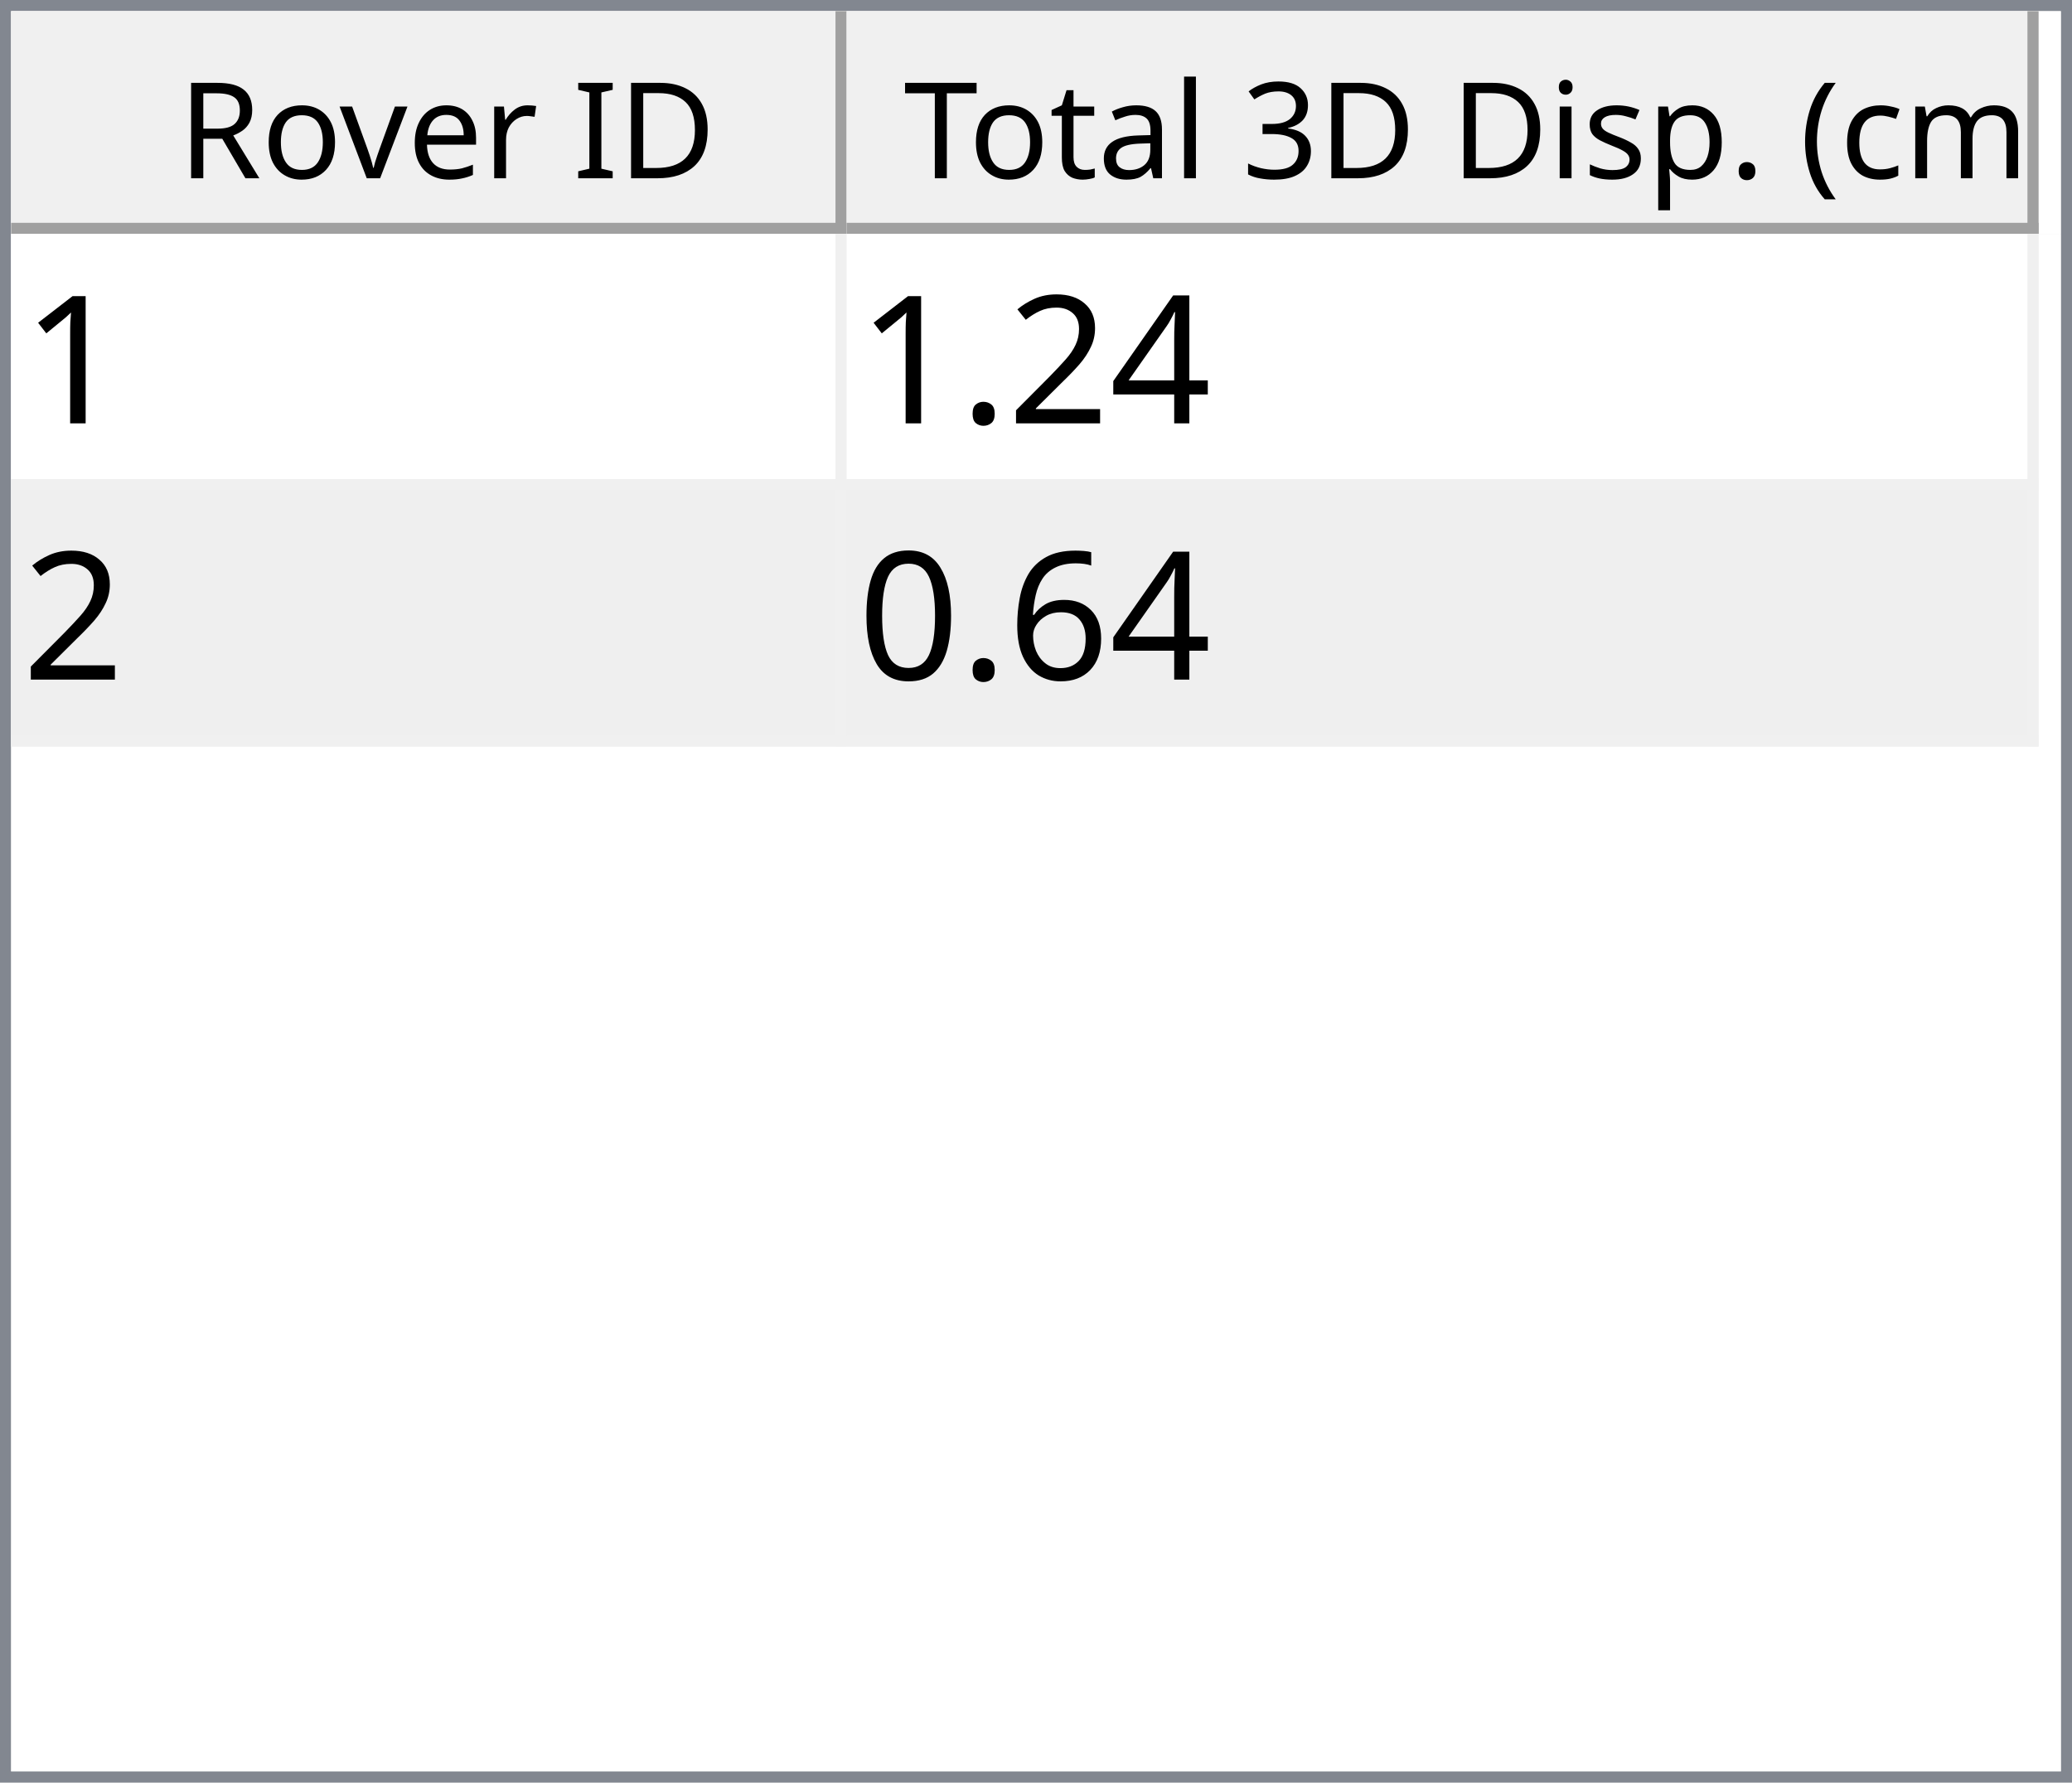
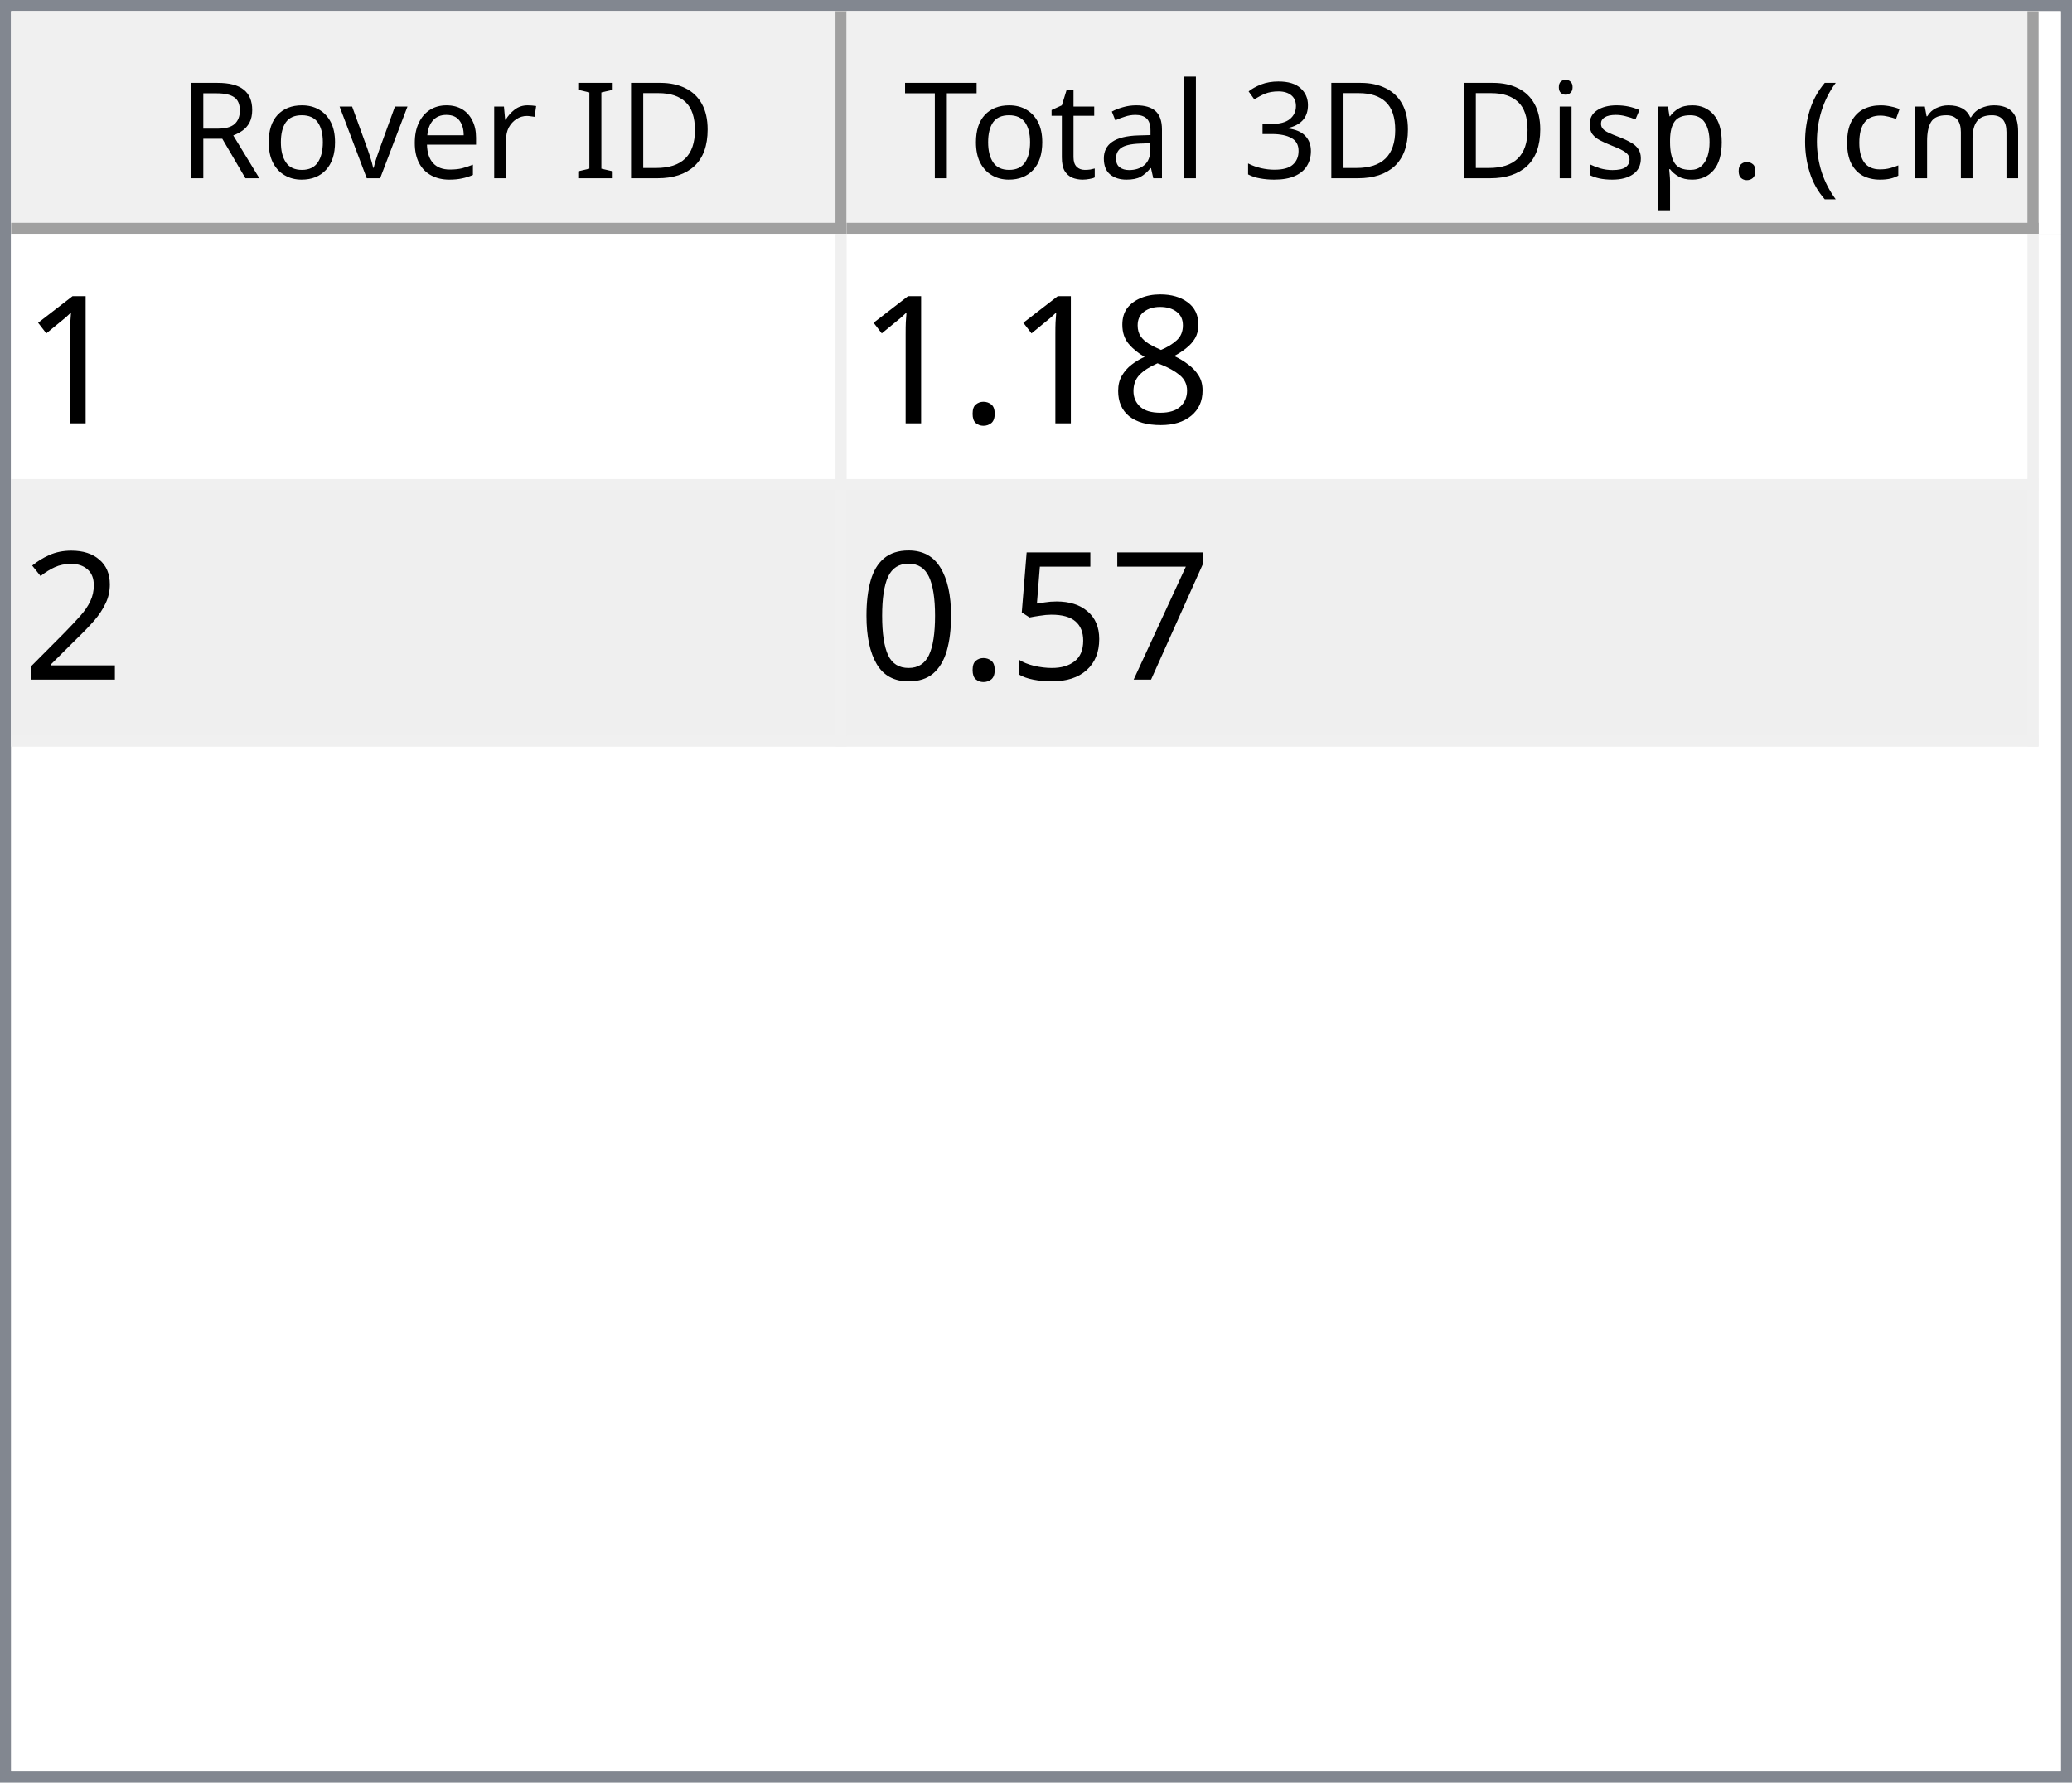
<svg xmlns="http://www.w3.org/2000/svg" style="fill-opacity:1; color-rendering:auto; color-interpolation:auto; text-rendering:auto; stroke:black; stroke-linecap:square; stroke-miterlimit:10; shape-rendering:auto; stroke-opacity:1; fill:black; stroke-dasharray:none; font-weight:normal; stroke-width:1; font-family:'Dialog'; font-style:normal; stroke-linejoin:miter; font-size:12px; stroke-dashoffset:0; image-rendering:auto;" width="186" height="160">
  <defs id="genericDefs" />
  <g>
    <defs id="defs1">
      <clipPath clipPathUnits="userSpaceOnUse" id="clipPath1">
        <path d="M0 0 L186 0 L186 160 L0 160 L0 0 Z" />
      </clipPath>
      <clipPath clipPathUnits="userSpaceOnUse" id="clipPath2">
        <path d="M0 0 L0 160 L186 160 L186 0 Z" />
      </clipPath>
      <clipPath clipPathUnits="userSpaceOnUse" id="clipPath3">
        <path d="M0 0 L0 20 L184 20 L184 0 Z" />
      </clipPath>
      <clipPath clipPathUnits="userSpaceOnUse" id="clipPath4">
        <path d="M0 0 L0 20 L75 20 L75 0 Z" />
      </clipPath>
      <clipPath clipPathUnits="userSpaceOnUse" id="clipPath5">
        <path d="M1 1 L1 19 L74 19 L74 1 Z" />
      </clipPath>
      <clipPath clipPathUnits="userSpaceOnUse" id="clipPath6">
        <path d="M0 0 L0 18 L73 18 L73 0 Z" />
      </clipPath>
      <clipPath clipPathUnits="userSpaceOnUse" id="clipPath7">
        <path d="M-0.5 -0.5 L-0.5 19.5 L74.5 19.5 L74.5 -0.5 Z" />
      </clipPath>
      <clipPath clipPathUnits="userSpaceOnUse" id="clipPath8">
        <path d="M0 0 L0 20 L107 20 L107 0 Z" />
      </clipPath>
      <clipPath clipPathUnits="userSpaceOnUse" id="clipPath9">
        <path d="M1 1 L1 19 L106 19 L106 1 Z" />
      </clipPath>
      <clipPath clipPathUnits="userSpaceOnUse" id="clipPath10">
        <path d="M0 0 L0 18 L105 18 L105 0 Z" />
      </clipPath>
      <clipPath clipPathUnits="userSpaceOnUse" id="clipPath11">
        <path d="M-0.5 -0.5 L-0.5 19.5 L106.5 19.5 L106.5 -0.5 Z" />
      </clipPath>
      <clipPath clipPathUnits="userSpaceOnUse" id="clipPath12">
        <path d="M0 0 L0 138 L184 138 L184 0 Z" />
      </clipPath>
      <clipPath clipPathUnits="userSpaceOnUse" id="clipPath13">
        <path d="M0 0 L0 46 L182 46 L182 0 Z" />
      </clipPath>
      <clipPath clipPathUnits="userSpaceOnUse" id="clipPath14">
        <path d="M-0.5 -0.5 L-0.5 45.5 L181.5 45.5 L181.5 -0.5 Z" />
      </clipPath>
      <clipPath clipPathUnits="userSpaceOnUse" id="clipPath15">
        <path d="M0 0 L0 22 L74 22 L74 0 Z" />
      </clipPath>
      <clipPath clipPathUnits="userSpaceOnUse" id="clipPath16">
        <path d="M0 0 L0 22 L106 22 L106 0 Z" />
      </clipPath>
      <font horiz-adv-x="64.551" id="font1">
        <font-face ascent="107.91" descent="25.098" units-per-em="100" style="font-style:normal; font-family:Segoe UI; font-weight:normal;" />
        <missing-glyph horiz-adv-x="64.551" d="M8.109 0 L8.109 68.266 L56.453 68.266 L56.453 0 L8.109 0 ZM15.328 7.234 L49.219 7.234 L49.219 61.031 L15.328 61.031 L15.328 7.234 Z" />
        <glyph unicode="D" horiz-adv-x="70.117" d="M9.188 0 L9.188 70.016 L28.516 70.016 Q65.531 70.016 65.531 35.891 Q65.531 19.672 55.25 9.836 Q44.969 0 27.734 0 L9.188 0 ZM17.391 62.594 L17.391 7.422 L27.828 7.422 Q41.609 7.422 49.273 14.797 Q56.938 22.172 56.938 35.688 Q56.938 62.594 28.328 62.594 L17.391 62.594 Z" />
        <glyph unicode="I" horiz-adv-x="26.611" d="M17.391 0 L9.188 0 L9.188 70.016 L17.391 70.016 L17.391 0 Z" />
        <glyph unicode=" " horiz-adv-x="27.393" d="" />
        <glyph unicode="r" horiz-adv-x="34.766" d="M34.188 41.891 Q32.078 43.5 28.125 43.5 Q23 43.5 19.555 38.672 Q16.109 33.844 16.109 25.484 L16.109 0 L8.109 0 L8.109 50 L16.109 50 L16.109 39.703 L16.312 39.703 Q18.016 44.969 21.531 47.922 Q25.047 50.875 29.391 50.875 Q32.516 50.875 34.188 50.203 L34.188 41.891 Z" />
        <glyph unicode="e" horiz-adv-x="52.295" d="M48.297 23 L12.984 23 Q13.188 14.656 17.484 10.109 Q21.781 5.562 29.297 5.562 Q37.75 5.562 44.828 11.141 L44.828 3.609 Q38.234 -1.172 27.391 -1.172 Q16.797 -1.172 10.742 5.641 Q4.688 12.453 4.688 24.812 Q4.688 36.469 11.305 43.82 Q17.922 51.172 27.734 51.172 Q37.547 51.172 42.922 44.828 Q48.297 38.484 48.297 27.203 L48.297 23 ZM40.094 29.781 Q40.047 36.719 36.75 40.578 Q33.453 44.438 27.594 44.438 Q21.922 44.438 17.969 40.383 Q14.016 36.328 13.094 29.781 L40.094 29.781 Z" />
        <glyph unicode="v" horiz-adv-x="47.9" d="M47.406 50 L27.484 0 L19.625 0 L0.688 50 L9.469 50 L22.172 13.672 Q23.578 9.672 23.922 6.688 L24.125 6.688 Q24.609 10.453 25.688 13.484 L38.969 50 L47.406 50 Z" />
        <glyph unicode="o" horiz-adv-x="58.594" d="M29 -1.172 Q17.922 -1.172 11.305 5.836 Q4.688 12.844 4.688 24.422 Q4.688 37.016 11.57 44.094 Q18.453 51.172 30.172 51.172 Q41.359 51.172 47.633 44.289 Q53.906 37.406 53.906 25.203 Q53.906 13.234 47.141 6.031 Q40.375 -1.172 29 -1.172 ZM29.594 44.438 Q21.875 44.438 17.383 39.188 Q12.891 33.938 12.891 24.703 Q12.891 15.828 17.43 10.695 Q21.969 5.562 29.594 5.562 Q37.359 5.562 41.531 10.594 Q45.703 15.625 45.703 24.906 Q45.703 34.281 41.531 39.359 Q37.359 44.438 29.594 44.438 Z" />
        <glyph unicode="R" horiz-adv-x="59.814" d="M59.375 0 L49.609 0 L37.891 19.625 Q36.281 22.359 34.766 24.289 Q33.25 26.219 31.664 27.438 Q30.078 28.656 28.25 29.219 Q26.422 29.781 24.125 29.781 L17.391 29.781 L17.391 0 L9.188 0 L9.188 70.016 L30.078 70.016 Q34.672 70.016 38.555 68.867 Q42.438 67.719 45.289 65.375 Q48.141 63.031 49.758 59.547 Q51.375 56.062 51.375 51.375 Q51.375 47.703 50.273 44.656 Q49.172 41.609 47.148 39.211 Q45.125 36.812 42.266 35.133 Q39.406 33.453 35.844 32.516 L35.844 32.328 Q37.594 31.547 38.891 30.547 Q40.188 29.547 41.359 28.18 Q42.531 26.812 43.68 25.078 Q44.828 23.344 46.234 21.047 L59.375 0 ZM17.391 62.594 L17.391 37.203 L28.516 37.203 Q31.594 37.203 34.203 38.133 Q36.812 39.062 38.719 40.797 Q40.625 42.531 41.703 45.047 Q42.781 47.562 42.781 50.688 Q42.781 56.297 39.141 59.445 Q35.5 62.594 28.609 62.594 L17.391 62.594 Z" />
        <glyph unicode=")" horiz-adv-x="30.176" d="M8.297 -15.922 L1.172 -15.922 Q16.406 2.344 16.406 26.812 Q16.406 51.469 1.078 70.016 L8.297 70.016 Q23.531 52.156 23.531 26.703 Q23.531 1.375 8.297 -15.922 Z" />
        <glyph unicode="m" horiz-adv-x="86.133" d="M79.109 0 L71.094 0 L71.094 28.719 Q71.094 37.016 68.531 40.727 Q65.969 44.438 59.906 44.438 Q54.781 44.438 51.195 39.75 Q47.609 35.062 47.609 28.516 L47.609 0 L39.594 0 L39.594 29.688 Q39.594 44.438 28.219 44.438 Q22.953 44.438 19.531 40.016 Q16.109 35.594 16.109 28.516 L16.109 0 L8.109 0 L8.109 50 L16.109 50 L16.109 42.094 L16.312 42.094 Q21.625 51.172 31.844 51.172 Q36.969 51.172 40.773 48.312 Q44.578 45.453 46 40.828 Q51.562 51.172 62.594 51.172 Q79.109 51.172 79.109 30.812 L79.109 0 Z" />
        <glyph unicode="c" horiz-adv-x="46.191" d="M42.188 2.297 Q36.422 -1.172 28.516 -1.172 Q17.828 -1.172 11.258 5.789 Q4.688 12.75 4.688 23.828 Q4.688 36.188 11.766 43.68 Q18.844 51.172 30.672 51.172 Q37.25 51.172 42.281 48.734 L42.281 40.531 Q36.719 44.438 30.375 44.438 Q22.703 44.438 17.797 38.945 Q12.891 33.453 12.891 24.516 Q12.891 15.719 17.508 10.641 Q22.125 5.562 29.891 5.562 Q36.422 5.562 42.188 9.906 L42.188 2.297 Z" />
        <glyph unicode="(" horiz-adv-x="30.176" d="M29.109 -15.922 L21.969 -15.922 Q6.844 1.375 6.844 26.703 Q6.844 52.156 21.969 70.016 L29.203 70.016 Q13.875 51.469 13.875 26.812 Q13.875 2.344 29.109 -15.922 Z" />
        <glyph unicode="." horiz-adv-x="21.68" d="M10.891 -1.078 Q8.641 -1.078 7.055 0.539 Q5.469 2.156 5.469 4.391 Q5.469 6.641 7.055 8.273 Q8.641 9.906 10.891 9.906 Q13.188 9.906 14.797 8.273 Q16.406 6.641 16.406 4.391 Q16.406 2.156 14.797 0.539 Q13.188 -1.078 10.891 -1.078 Z" />
        <glyph unicode="p" horiz-adv-x="58.789" d="M16.312 7.234 L16.109 7.234 L16.109 -23 L8.109 -23 L8.109 50 L16.109 50 L16.109 41.219 L16.312 41.219 Q22.219 51.172 33.594 51.172 Q43.266 51.172 48.688 44.461 Q54.109 37.75 54.109 26.469 Q54.109 13.922 48 6.375 Q41.891 -1.172 31.297 -1.172 Q21.578 -1.172 16.312 7.234 ZM16.109 27.391 L16.109 20.406 Q16.109 14.203 20.141 9.883 Q24.172 5.562 30.375 5.562 Q37.641 5.562 41.773 11.133 Q45.906 16.703 45.906 26.609 Q45.906 34.969 42.047 39.703 Q38.188 44.438 31.594 44.438 Q24.609 44.438 20.359 39.578 Q16.109 34.719 16.109 27.391 Z" />
        <glyph unicode="s" horiz-adv-x="42.432" d="M5.078 1.812 L5.078 10.406 Q11.625 5.562 19.484 5.562 Q30.031 5.562 30.031 12.594 Q30.031 14.594 29.125 15.992 Q28.219 17.391 26.68 18.461 Q25.141 19.531 23.07 20.383 Q21 21.234 18.609 22.172 Q15.281 23.484 12.766 24.828 Q10.25 26.172 8.57 27.859 Q6.891 29.547 6.031 31.695 Q5.172 33.844 5.172 36.719 Q5.172 40.234 6.789 42.945 Q8.406 45.656 11.086 47.484 Q13.766 49.312 17.211 50.242 Q20.656 51.172 24.312 51.172 Q30.812 51.172 35.938 48.922 L35.938 40.828 Q30.422 44.438 23.25 44.438 Q21 44.438 19.195 43.922 Q17.391 43.406 16.094 42.477 Q14.797 41.547 14.086 40.258 Q13.375 38.969 13.375 37.406 Q13.375 35.453 14.086 34.133 Q14.797 32.812 16.164 31.789 Q17.531 30.766 19.484 29.938 Q21.438 29.109 23.922 28.125 Q27.25 26.859 29.883 25.516 Q32.516 24.172 34.375 22.484 Q36.234 20.797 37.234 18.602 Q38.234 16.406 38.234 13.375 Q38.234 9.672 36.602 6.938 Q34.969 4.203 32.234 2.398 Q29.5 0.594 25.93 -0.289 Q22.359 -1.172 18.453 -1.172 Q10.75 -1.172 5.078 1.812 Z" />
        <glyph unicode="i" horiz-adv-x="24.219" d="M12.203 62.703 Q10.062 62.703 8.547 64.164 Q7.031 65.625 7.031 67.875 Q7.031 70.125 8.547 71.609 Q10.062 73.094 12.203 73.094 Q14.406 73.094 15.945 71.609 Q17.484 70.125 17.484 67.875 Q17.484 65.719 15.945 64.211 Q14.406 62.703 12.203 62.703 ZM16.109 0 L8.109 0 L8.109 50 L16.109 50 L16.109 0 Z" />
        <glyph unicode="3" horiz-adv-x="53.906" d="M46.531 19.828 Q46.531 15.094 44.75 11.211 Q42.969 7.328 39.719 4.57 Q36.469 1.812 31.93 0.297 Q27.391 -1.219 21.922 -1.219 Q11.922 -1.219 6 2.594 L6 11.188 Q13.094 5.609 22.219 5.609 Q25.875 5.609 28.828 6.539 Q31.781 7.469 33.906 9.227 Q36.031 10.984 37.18 13.477 Q38.328 15.969 38.328 19.094 Q38.328 32.812 18.797 32.812 L12.984 32.812 L12.984 39.594 L18.5 39.594 Q35.797 39.594 35.797 52.484 Q35.797 64.406 22.609 64.406 Q15.188 64.406 8.688 59.422 L8.688 67.188 Q15.375 71.188 24.609 71.188 Q29 71.188 32.57 69.969 Q36.141 68.75 38.68 66.555 Q41.219 64.359 42.609 61.281 Q44 58.203 44 54.5 Q44 40.672 30.031 36.719 L30.031 36.531 Q33.594 36.141 36.625 34.797 Q39.656 33.453 41.852 31.305 Q44.047 29.156 45.289 26.25 Q46.531 23.344 46.531 19.828 Z" />
        <glyph unicode="l" horiz-adv-x="24.219" d="M16.109 0 L8.109 0 L8.109 74.031 L16.109 74.031 L16.109 0 Z" />
        <glyph unicode="a" horiz-adv-x="50.879" d="M43.891 0 L35.891 0 L35.891 7.812 L35.688 7.812 Q30.469 -1.172 20.312 -1.172 Q12.844 -1.172 8.617 2.781 Q4.391 6.734 4.391 13.281 Q4.391 27.297 20.906 29.594 L35.891 31.688 Q35.891 44.438 25.594 44.438 Q16.547 44.438 9.281 38.281 L9.281 46.484 Q16.656 51.172 26.266 51.172 Q43.891 51.172 43.891 32.516 L43.891 0 ZM35.891 25.297 L23.828 23.641 Q18.266 22.859 15.43 20.875 Q12.594 18.891 12.594 13.875 Q12.594 10.203 15.211 7.883 Q17.828 5.562 22.172 5.562 Q28.125 5.562 32.008 9.742 Q35.891 13.922 35.891 20.312 L35.891 25.297 Z" />
        <glyph unicode="t" horiz-adv-x="33.887" d="M31.297 0.484 Q28.469 -1.078 23.828 -1.078 Q10.688 -1.078 10.688 13.578 L10.688 43.172 L2.094 43.172 L2.094 50 L10.688 50 L10.688 62.203 L18.703 64.797 L18.703 50 L31.297 50 L31.297 43.172 L18.703 43.172 L18.703 14.984 Q18.703 9.969 20.414 7.82 Q22.125 5.672 26.078 5.672 Q29.109 5.672 31.297 7.328 L31.297 0.484 Z" />
        <glyph unicode="T" horiz-adv-x="52.393" d="M50.594 62.594 L30.375 62.594 L30.375 0 L22.172 0 L22.172 62.594 L2 62.594 L2 70.016 L50.594 70.016 L50.594 62.594 Z" />
      </font>
      <font horiz-adv-x="75.0" id="font2">
        <font-face ascent="100.537" descent="21.973" units-per-em="100" style="font-style:normal; font-family:sans-serif; font-weight:normal;" />
        <missing-glyph horiz-adv-x="75.0" d="M12.5 0 L12.5 62.5 L62.5 62.5 L62.5 0 L12.5 0 ZM14.062 1.562 L60.938 1.562 L60.938 60.938 L14.062 60.938 L14.062 1.562 Z" />
        <glyph unicode="1" horiz-adv-x="55.615" d="M37.25 0 L28.469 0 L28.469 56 Q25.297 52.984 20.141 49.953 Q14.984 46.922 10.891 45.406 L10.891 53.906 Q18.266 57.375 23.781 62.305 Q29.297 67.234 31.594 71.875 L37.25 71.875 L37.25 0 Z" />
-         <glyph unicode="4" horiz-adv-x="55.615" d="M32.328 0 L32.328 17.141 L1.266 17.141 L1.266 25.203 L33.938 71.578 L41.109 71.578 L41.109 25.203 L50.781 25.203 L50.781 17.141 L41.109 17.141 L41.109 0 L32.328 0 ZM32.328 25.203 L32.328 57.469 L9.906 25.203 L32.328 25.203 Z" />
+         <glyph unicode="8" horiz-adv-x="55.615" d="M17.672 38.812 Q12.203 40.828 9.57 44.539 Q6.938 48.25 6.938 53.422 Q6.938 61.234 12.555 66.555 Q18.172 71.875 27.484 71.875 Q36.859 71.875 42.578 66.43 Q48.297 60.984 48.297 53.172 Q48.297 48.188 45.68 44.508 Q43.062 40.828 37.75 38.812 Q44.344 36.672 47.781 31.883 Q51.219 27.094 51.219 20.453 Q51.219 11.281 44.727 5.031 Q38.234 -1.219 27.641 -1.219 Q17.047 -1.219 10.547 5.055 Q4.047 11.328 4.047 20.703 Q4.047 27.688 7.594 32.398 Q11.141 37.109 17.672 38.812 ZM15.922 53.719 Q15.922 48.641 19.195 45.414 Q22.469 42.188 27.688 42.188 Q32.766 42.188 36.016 45.383 Q39.266 48.578 39.266 53.219 Q39.266 58.062 35.914 61.359 Q32.562 64.656 27.594 64.656 Q22.562 64.656 19.242 61.43 Q15.922 58.203 15.922 53.719 ZM13.094 20.656 Q13.094 16.891 14.875 13.375 Q16.656 9.859 20.172 7.93 Q23.688 6 27.734 6 Q34.031 6 38.133 10.055 Q42.234 14.109 42.234 20.359 Q42.234 26.703 38.016 30.859 Q33.797 35.016 27.438 35.016 Q21.234 35.016 17.164 30.914 Q13.094 26.812 13.094 20.656 Z" />
+         <glyph unicode="." horiz-adv-x="27.783" d="M9.078 0 L9.078 10.016 L19.094 10.016 L19.094 0 L9.078 0 Z" />
        <glyph unicode="2" horiz-adv-x="55.615" d="M50.344 8.453 L50.344 0 L3.031 0 Q2.938 3.172 4.047 6.109 Q5.859 10.938 9.836 15.625 Q13.812 20.312 21.344 26.469 Q33.016 36.031 37.117 41.625 Q41.219 47.219 41.219 52.203 Q41.219 57.422 37.477 61.008 Q33.734 64.594 27.734 64.594 Q21.391 64.594 17.578 60.789 Q13.766 56.984 13.719 50.25 L4.688 51.172 Q5.609 61.281 11.664 66.578 Q17.719 71.875 27.938 71.875 Q38.234 71.875 44.242 66.164 Q50.25 60.453 50.25 52 Q50.25 47.703 48.492 43.555 Q46.734 39.406 42.656 34.812 Q38.578 30.219 29.109 22.219 Q21.188 15.578 18.945 13.211 Q16.703 10.844 15.234 8.453 L50.344 8.453 Z" />
-         <glyph unicode="." horiz-adv-x="27.783" d="M9.078 0 L9.078 10.016 L19.094 10.016 L19.094 0 L9.078 0 Z" />
-         <glyph unicode="6" horiz-adv-x="55.615" d="M49.75 54.047 L41.016 53.375 Q39.844 58.547 37.703 60.891 Q34.125 64.656 28.906 64.656 Q24.703 64.656 21.531 62.312 Q17.391 59.281 14.992 53.469 Q12.594 47.656 12.5 36.922 Q15.672 41.75 20.266 44.094 Q24.859 46.438 29.891 46.438 Q38.672 46.438 44.852 39.969 Q51.031 33.5 51.031 23.25 Q51.031 16.5 48.125 10.719 Q45.219 4.938 40.141 1.859 Q35.062 -1.219 28.609 -1.219 Q17.625 -1.219 10.695 6.859 Q3.766 14.938 3.766 33.5 Q3.766 54.25 11.422 63.672 Q18.109 71.875 29.438 71.875 Q37.891 71.875 43.289 67.141 Q48.688 62.406 49.75 54.047 ZM13.875 23.188 Q13.875 18.656 15.797 14.508 Q17.719 10.359 21.188 8.18 Q24.656 6 28.469 6 Q34.031 6 38.039 10.492 Q42.047 14.984 42.047 22.703 Q42.047 30.125 38.086 34.398 Q34.125 38.672 28.125 38.672 Q22.172 38.672 18.023 34.398 Q13.875 30.125 13.875 23.188 Z" />
+         <glyph unicode="7" horiz-adv-x="55.615" d="M4.734 62.203 L4.734 70.656 L51.078 70.656 L51.078 63.812 Q44.234 56.547 37.523 44.484 Q30.812 32.422 27.156 19.672 Q24.516 10.688 23.781 0 L14.75 0 Q14.891 8.453 18.062 20.414 Q21.234 32.375 27.172 43.484 Q33.109 54.594 39.797 62.203 L4.734 62.203 Z" />
+         <glyph unicode="5" horiz-adv-x="55.615" d="M4.156 18.75 L13.375 19.531 Q14.406 12.797 18.141 9.398 Q21.875 6 27.156 6 Q33.5 6 37.891 10.789 Q42.281 15.578 42.281 23.484 Q42.281 31 38.062 35.352 Q33.844 39.703 27 39.703 Q22.75 39.703 19.336 37.773 Q15.922 35.844 13.969 32.766 L5.719 33.844 L12.641 70.609 L48.25 70.609 L48.25 62.203 L19.672 62.203 L15.828 42.969 Q22.266 47.469 29.344 47.469 Q38.719 47.469 45.164 40.969 Q51.609 34.469 51.609 24.266 Q51.609 14.547 45.953 7.469 Q39.062 -1.219 27.156 -1.219 Q17.391 -1.219 11.211 4.25 Q5.031 9.719 4.156 18.75 Z" />
        <glyph unicode="0" horiz-adv-x="55.615" d="M4.156 35.297 Q4.156 48 6.766 55.742 Q9.375 63.484 14.523 67.68 Q19.672 71.875 27.484 71.875 Q33.25 71.875 37.594 69.555 Q41.938 67.234 44.773 62.867 Q47.609 58.5 49.219 52.227 Q50.828 45.953 50.828 35.297 Q50.828 22.703 48.242 14.969 Q45.656 7.234 40.508 3.008 Q35.359 -1.219 27.484 -1.219 Q17.141 -1.219 11.234 6.203 Q4.156 15.141 4.156 35.297 ZM13.188 35.297 Q13.188 17.672 17.312 11.836 Q21.438 6 27.484 6 Q33.547 6 37.672 11.859 Q41.797 17.719 41.797 35.297 Q41.797 52.984 37.672 58.789 Q33.547 64.594 27.391 64.594 Q21.344 64.594 17.719 59.469 Q13.188 52.938 13.188 35.297 Z" />
      </font>
    </defs>
    <g style="fill:white; stroke:white;">
      <rect x="0" y="0" width="186" style="clip-path:url(#clipPath1); stroke:none;" height="160" />
    </g>
    <g style="fill:white; text-rendering:optimizeSpeed; color-rendering:optimizeSpeed; image-rendering:optimizeSpeed; shape-rendering:crispEdges; stroke:white; color-interpolation:sRGB;">
      <rect x="0" width="186" height="160" y="0" style="stroke:none;" />
      <path style="stroke:none;" d="M0 160 L186 160 L186 0 L0 0 Z" />
    </g>
    <g style="fill:rgb(240,240,240); font-family:'Segoe UI'; stroke:rgb(240,240,240);">
      <rect x="0" y="0" width="186" style="clip-path:url(#clipPath2); stroke:none;" height="160" />
    </g>
    <g style="fill:rgb(130,135,144); font-family:'Segoe UI'; stroke:rgb(130,135,144);">
      <path d="M0 0 L186 0 L186 160 L0 160 L0 0 ZM1 1 L185 1 L185 159 L1 159 L1 1 Z" style="fill-rule:evenodd; clip-path:url(#clipPath2); stroke:none;" />
    </g>
    <g style="fill:white; font-family:'Segoe UI'; stroke:white;" transform="translate(1,1)">
      <rect x="0" y="0" width="184" style="clip-path:url(#clipPath3); stroke:none;" height="20" />
    </g>
    <g style="fill:rgb(240,240,240); font-family:'Segoe UI'; stroke:rgb(240,240,240);" transform="translate(1,1)">
      <rect x="0" y="0" width="75" style="clip-path:url(#clipPath4); stroke:none;" height="20" />
    </g>
    <g style="font-family:'Segoe UI';" transform="translate(2,2)">
      <text x="14" xml:space="preserve" y="14" style="clip-path:url(#clipPath6); stroke:none;">Rover ID</text>
    </g>
    <g style="fill:rgb(160,160,160); font-family:'Segoe UI'; stroke:rgb(160,160,160); stroke-linejoin:bevel;" transform="translate(1.5,1.5)">
      <line x1="74" x2="74" y1="0" style="fill:none; clip-path:url(#clipPath7);" y2="19" />
    </g>
    <g style="fill:rgb(160,160,160); font-family:'Segoe UI'; stroke:rgb(160,160,160); stroke-linejoin:bevel;" transform="matrix(1,0,0,1,1,1) translate(0.5,0.5)">
      <line x1="0" x2="74" y1="19" style="fill:none; clip-path:url(#clipPath7);" y2="19" />
    </g>
    <g style="fill:rgb(240,240,240); font-family:'Segoe UI'; stroke:rgb(240,240,240);" transform="translate(76,1)">
      <rect x="0" y="0" width="107" style="clip-path:url(#clipPath8); stroke:none;" height="20" />
    </g>
    <g style="font-family:'Segoe UI';" transform="translate(77,2)">
      <text x="1" xml:space="preserve" y="14" style="clip-path:url(#clipPath10); stroke:none;"> Total 3D Disp. (cm)</text>
    </g>
    <g style="fill:rgb(160,160,160); font-family:'Segoe UI'; stroke:rgb(160,160,160); stroke-linejoin:bevel;" transform="translate(76.5,1.5)">
      <line x1="106" x2="106" y1="0" style="fill:none; clip-path:url(#clipPath11);" y2="19" />
    </g>
    <g style="fill:rgb(160,160,160); font-family:'Segoe UI'; stroke:rgb(160,160,160); stroke-linejoin:bevel;" transform="matrix(1,0,0,1,76,1) translate(0.5,0.5)">
      <line x1="0" x2="106" y1="19" style="fill:none; clip-path:url(#clipPath11);" y2="19" />
    </g>
    <g style="fill:white; font-family:'Segoe UI'; stroke:white;" transform="translate(1,21)">
      <rect x="0" y="0" width="184" style="clip-path:url(#clipPath12); stroke:none;" height="138" />
    </g>
    <g style="fill:rgb(240,240,240); font-size:16px; font-family:sans-serif; stroke:rgb(240,240,240);" transform="translate(1,21)">
      <rect x="0" y="0" width="182" style="clip-path:url(#clipPath13); stroke:none;" height="46" />
      <line transform="translate(0.5,0.5)" x1="0" x2="181" y1="22" style="clip-path:url(#clipPath14); fill:none; stroke-linejoin:bevel;" y2="22" />
    </g>
    <g transform="matrix(1,0,0,1,1,21) translate(0.5,0.5)" style="fill:rgb(240,240,240); font-size:16px; font-family:sans-serif; stroke:rgb(240,240,240); stroke-linejoin:bevel;">
      <line x1="0" x2="181" y1="45" style="fill:none; clip-path:url(#clipPath14);" y2="45" />
    </g>
    <g transform="matrix(1,0,0,1,1,21) translate(0.5,0.5)" style="fill:rgb(240,240,240); font-size:16px; font-family:sans-serif; stroke:rgb(240,240,240); stroke-linejoin:bevel;">
      <line x1="74" x2="74" y1="0" style="fill:none; clip-path:url(#clipPath14);" y2="45" />
    </g>
    <g transform="matrix(1,0,0,1,1,21) translate(0.5,0.5)" style="fill:rgb(240,240,240); font-size:16px; font-family:sans-serif; stroke:rgb(240,240,240); stroke-linejoin:bevel;">
      <line x1="181" x2="181" y1="0" style="fill:none; clip-path:url(#clipPath14);" y2="45" />
    </g>
    <g style="fill:white; font-size:16px; font-family:sans-serif; stroke:white;" transform="matrix(1,0,0,1,1,21)">
      <rect x="0" y="0" width="74" style="clip-path:url(#clipPath15); stroke:none;" height="22" />
      <text x="1" y="17" style="fill:black; clip-path:url(#clipPath15); stroke:none;" xml:space="preserve">1</text>
    </g>
    <g style="fill:white; font-size:16px; font-family:sans-serif; stroke:white;" transform="matrix(1,0,0,1,1,21) translate(75,0)">
      <rect x="0" y="0" width="106" style="clip-path:url(#clipPath16); stroke:none;" height="22" />
-       <text x="1" y="17" style="fill:black; clip-path:url(#clipPath16); stroke:none;" xml:space="preserve">1.24</text>
+       <text x="1" y="17" style="fill:black; clip-path:url(#clipPath16); stroke:none;" xml:space="preserve">1.18</text>
    </g>
    <g style="fill:rgb(239,239,239); font-size:16px; font-family:sans-serif; stroke:rgb(239,239,239);" transform="matrix(1,0,0,1,1,21) translate(0,23)">
      <rect x="0" y="0" width="74" style="clip-path:url(#clipPath15); stroke:none;" height="22" />
      <text x="1" y="17" style="fill:black; clip-path:url(#clipPath15); stroke:none;" xml:space="preserve">2</text>
    </g>
    <g style="fill:rgb(239,239,239); font-size:16px; font-family:sans-serif; stroke:rgb(239,239,239);" transform="matrix(1,0,0,1,1,21) translate(75,23)">
      <rect x="0" y="0" width="106" style="clip-path:url(#clipPath16); stroke:none;" height="22" />
-       <text x="1" y="17" style="fill:black; clip-path:url(#clipPath16); stroke:none;" xml:space="preserve">0.64</text>
+       <text x="1" y="17" style="fill:black; clip-path:url(#clipPath16); stroke:none;" xml:space="preserve">0.57</text>
    </g>
  </g>
</svg>
